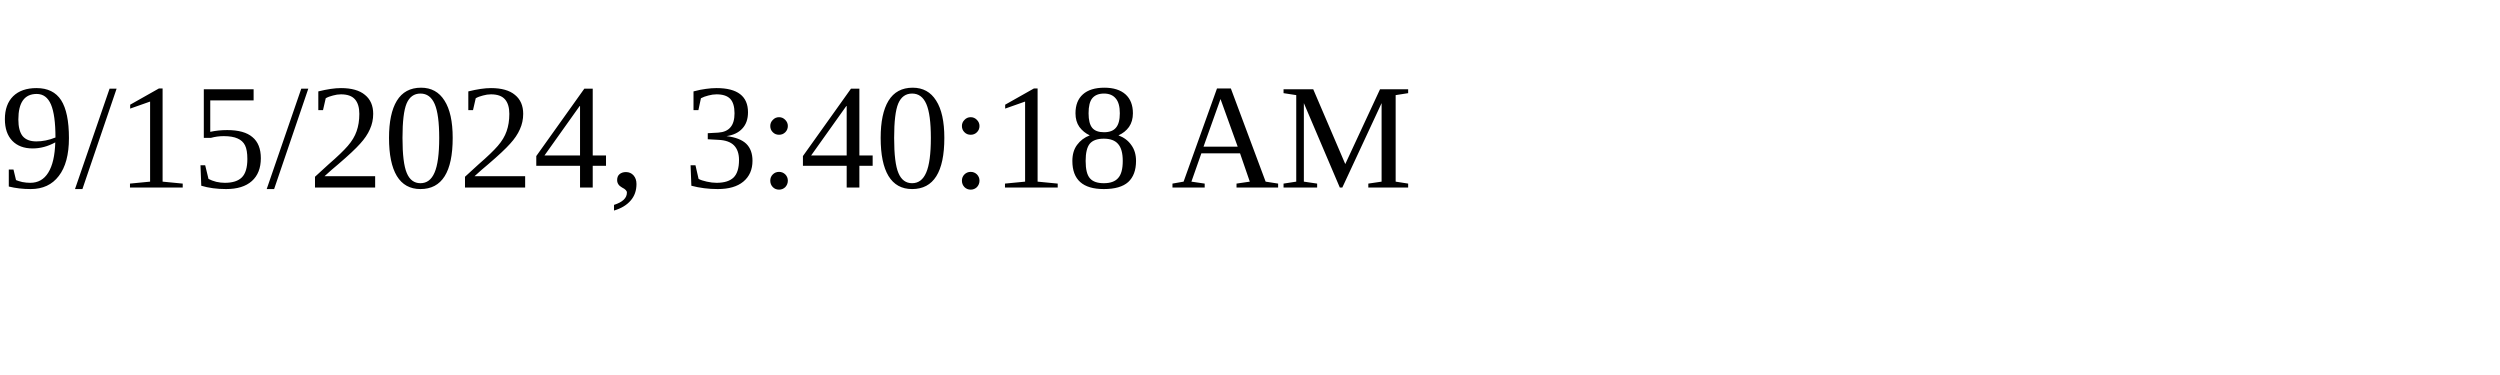
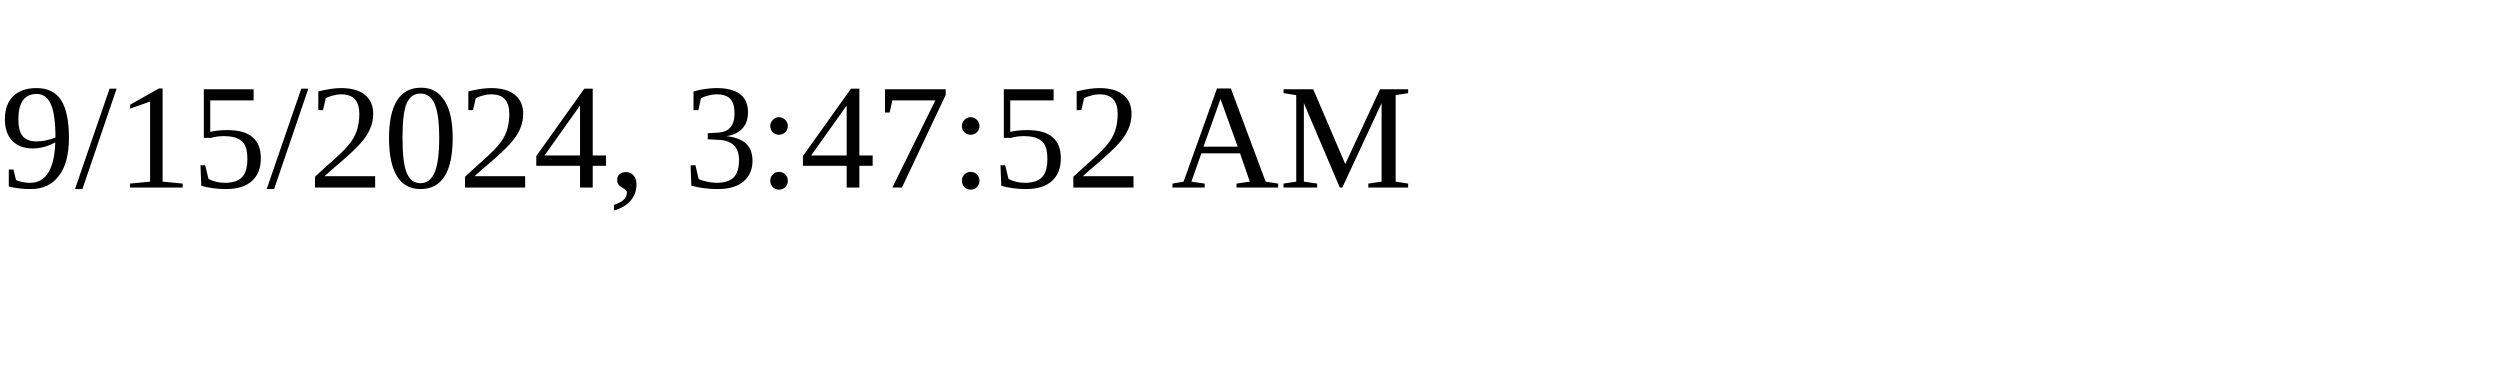
<svg xmlns="http://www.w3.org/2000/svg" height="30" width="200">
-   <text x="0" y="15">9/15/2024, 3:40:18 AM</text>
+   <text x="0" y="15">9/15/2024, 3:47:52 AM</text>
</svg>
